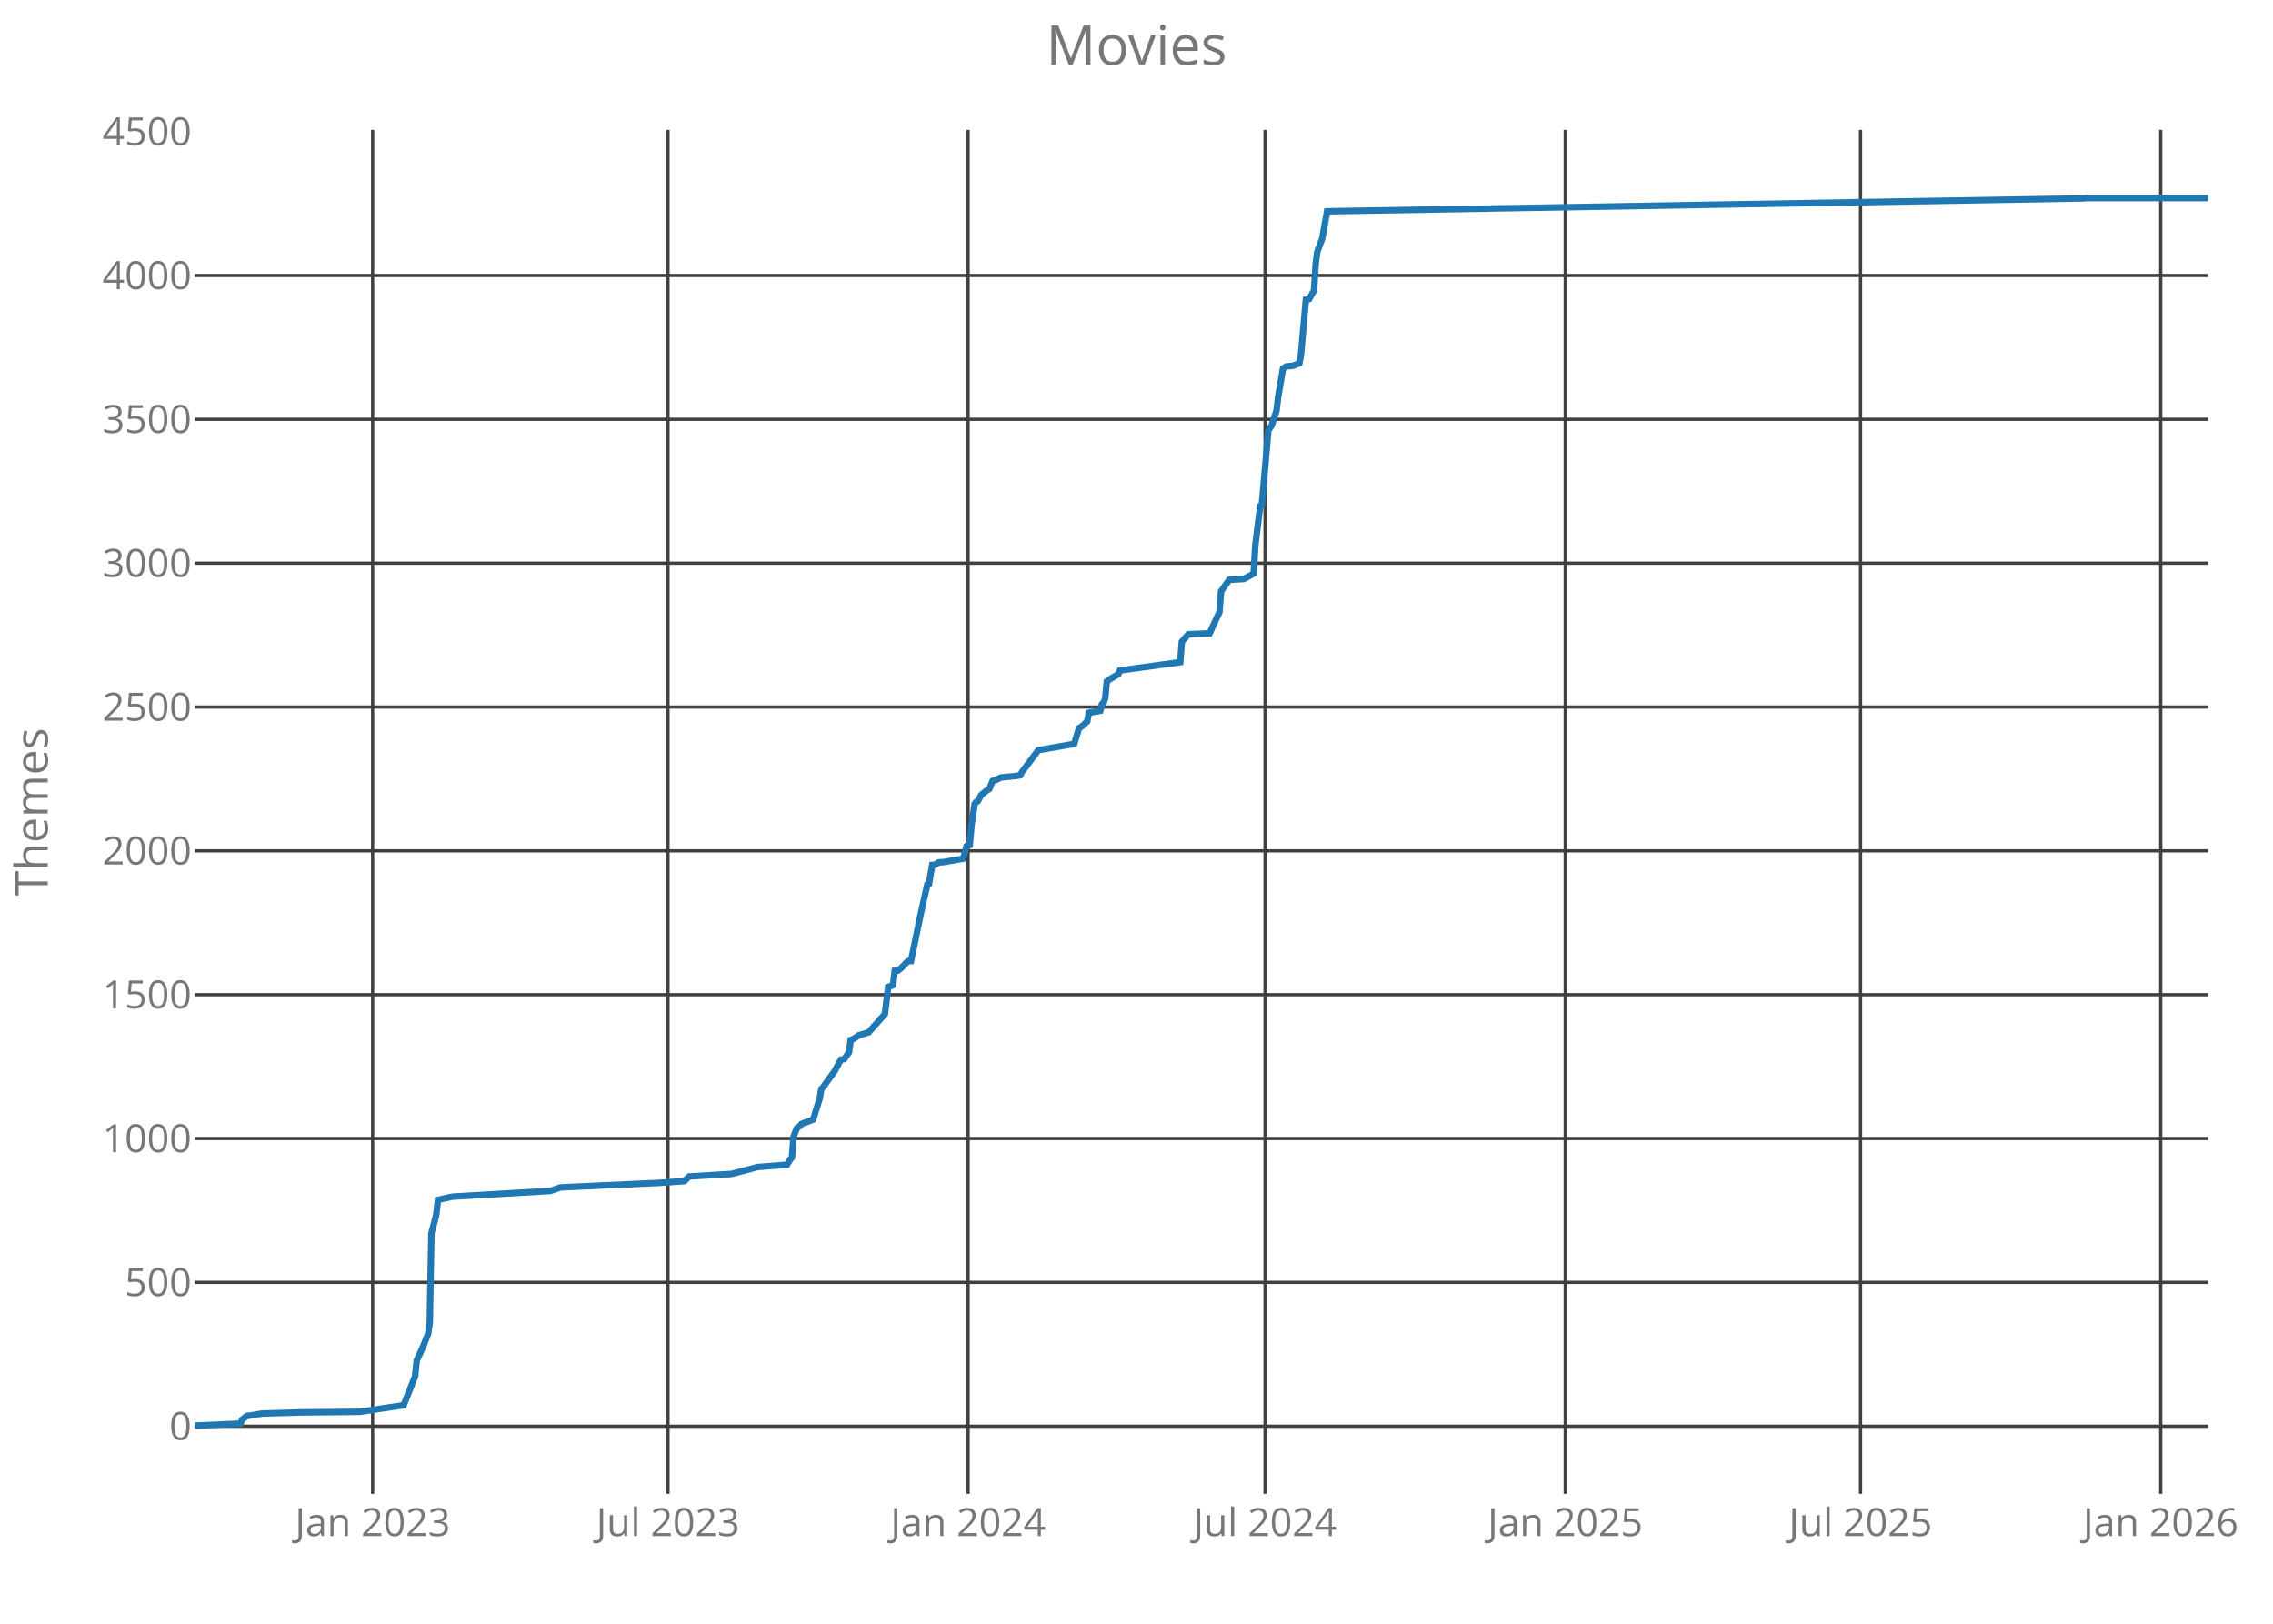
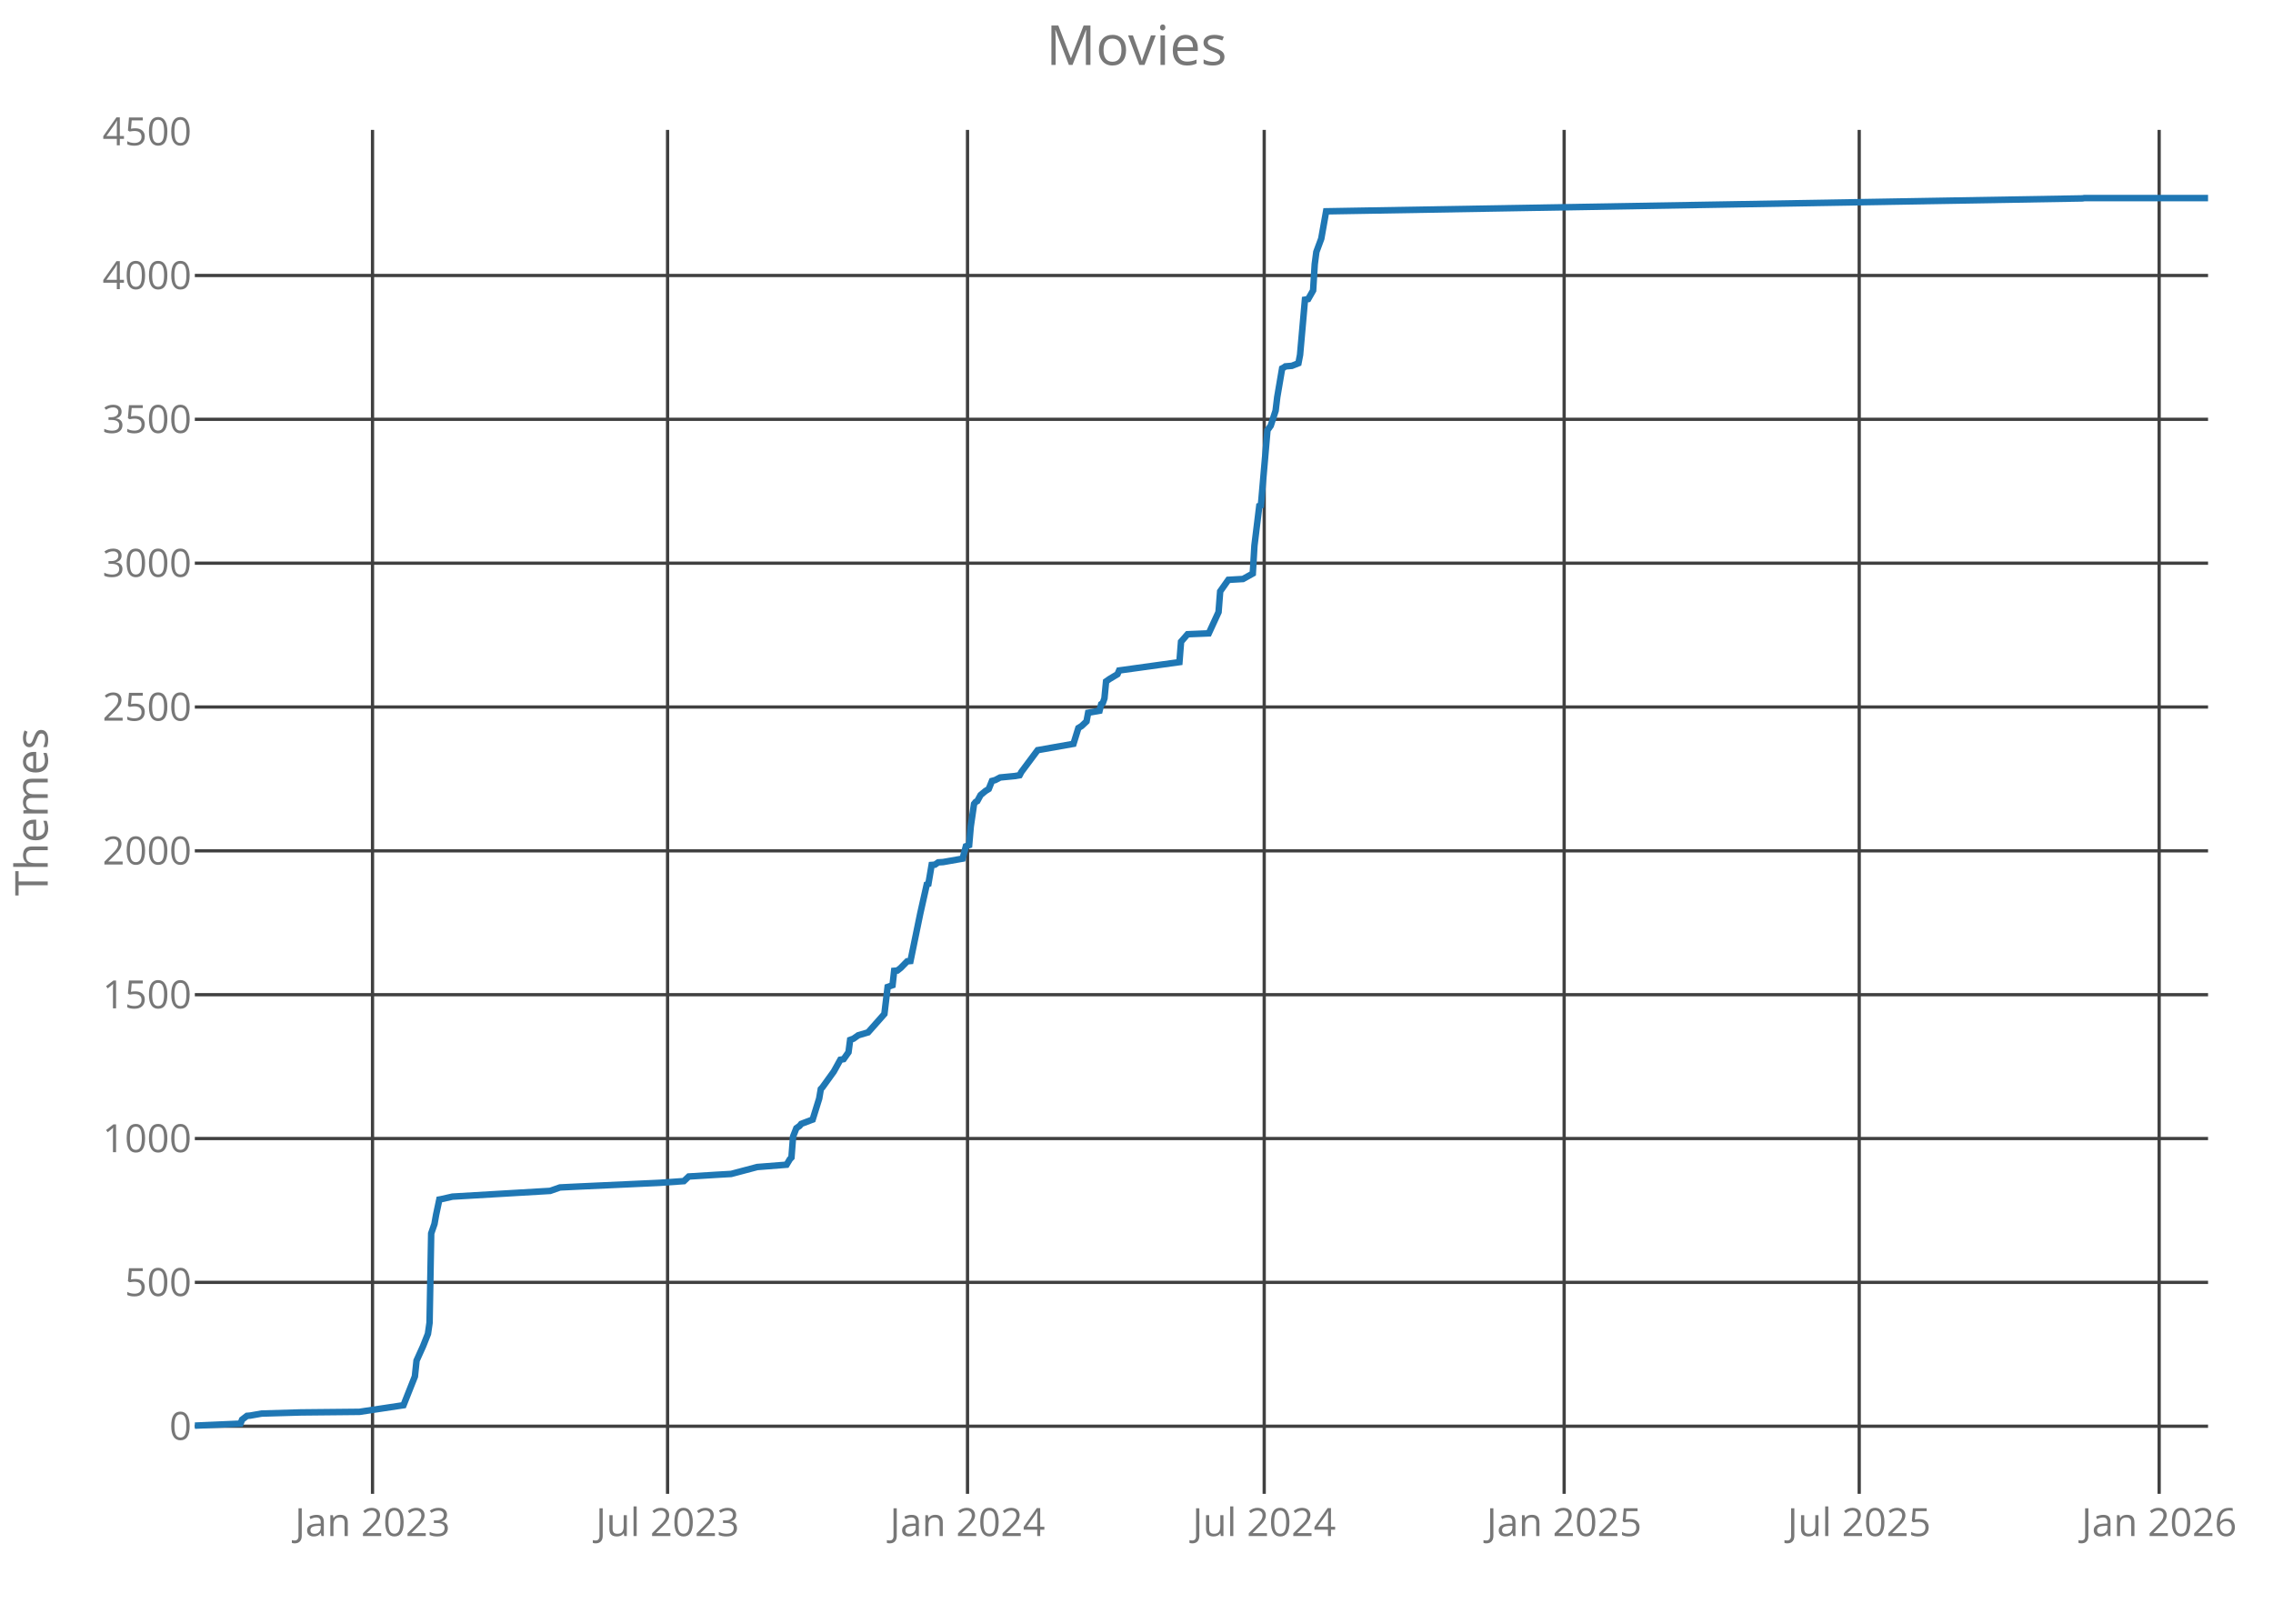
<svg xmlns="http://www.w3.org/2000/svg" class="main-svg" width="700" height="500" style="" viewBox="0 0 700 500">
  <rect x="0" y="0" width="700" height="500" style="fill: rgb(0, 0, 0); fill-opacity: 0;" />
-   <defs id="defs-f1e06f">
+   <defs id="defs-ac7a85">
    <g class="clips">
-       <clipPath id="clipf1e06fxyplot" class="plotclip">
+       <clipPath id="clipac7a85xyplot" class="plotclip">
        <rect width="620" height="420" />
      </clipPath>
-       <clipPath class="axesclip" id="clipf1e06fx">
+       <clipPath class="axesclip" id="clipac7a85x">
        <rect x="60" y="0" width="620" height="500" />
      </clipPath>
-       <clipPath class="axesclip" id="clipf1e06fy">
+       <clipPath class="axesclip" id="clipac7a85y">
        <rect x="0" y="40" width="700" height="420" />
      </clipPath>
-       <clipPath class="axesclip" id="clipf1e06fxy">
+       <clipPath class="axesclip" id="clipac7a85xy">
        <rect x="60" y="40" width="620" height="420" />
      </clipPath>
    </g>
    <g class="gradients" />
  </defs>
  <g class="bglayer">
    <rect class="bg" x="60" y="40" width="620" height="420" style="fill: rgb(0, 0, 0); fill-opacity: 0; stroke-width: 0;" />
  </g>
  <g class="layer-below">
    <g class="imagelayer" />
    <g class="shapelayer" />
  </g>
  <g class="cartesianlayer">
    <g class="subplot xy">
      <g class="layer-subplot">
        <g class="shapelayer" />
        <g class="imagelayer" />
      </g>
      <g class="gridlayer">
        <g class="x">
-           <path class="xgrid crisp" transform="translate(114.76,0)" d="M0,40v420" style="stroke: rgb(64, 64, 64); stroke-opacity: 1; stroke-width: 1px;" />
-           <path class="xgrid crisp" transform="translate(205.71,0)" d="M0,40v420" style="stroke: rgb(64, 64, 64); stroke-opacity: 1; stroke-width: 1px;" />
-           <path class="xgrid crisp" transform="translate(298.15,0)" d="M0,40v420" style="stroke: rgb(64, 64, 64); stroke-opacity: 1; stroke-width: 1px;" />
-           <path class="xgrid crisp" transform="translate(389.59,0)" d="M0,40v420" style="stroke: rgb(64, 64, 64); stroke-opacity: 1; stroke-width: 1px;" />
-           <path class="xgrid crisp" transform="translate(482.04,0)" d="M0,40v420" style="stroke: rgb(64, 64, 64); stroke-opacity: 1; stroke-width: 1px;" />
-           <path class="xgrid crisp" transform="translate(572.98,0)" d="M0,40v420" style="stroke: rgb(64, 64, 64); stroke-opacity: 1; stroke-width: 1px;" />
-           <path class="xgrid crisp" transform="translate(665.43,0)" d="M0,40v420" style="stroke: rgb(64, 64, 64); stroke-opacity: 1; stroke-width: 1px;" />
+           <path class="xgrid crisp" transform="translate(114.72,0)" d="M0,40v420" style="stroke: rgb(64, 64, 64); stroke-opacity: 1; stroke-width: 1px;" />
+           <path class="xgrid crisp" transform="translate(205.59,0)" d="M0,40v420" style="stroke: rgb(64, 64, 64); stroke-opacity: 1; stroke-width: 1px;" />
+           <path class="xgrid crisp" transform="translate(297.96,0)" d="M0,40v420" style="stroke: rgb(64, 64, 64); stroke-opacity: 1; stroke-width: 1px;" />
+           <path class="xgrid crisp" transform="translate(389.33,0)" d="M0,40v420" style="stroke: rgb(64, 64, 64); stroke-opacity: 1; stroke-width: 1px;" />
+           <path class="xgrid crisp" transform="translate(481.7,0)" d="M0,40v420" style="stroke: rgb(64, 64, 64); stroke-opacity: 1; stroke-width: 1px;" />
+           <path class="xgrid crisp" transform="translate(572.57,0)" d="M0,40v420" style="stroke: rgb(64, 64, 64); stroke-opacity: 1; stroke-width: 1px;" />
+           <path class="xgrid crisp" transform="translate(664.94,0)" d="M0,40v420" style="stroke: rgb(64, 64, 64); stroke-opacity: 1; stroke-width: 1px;" />
        </g>
        <g class="y">
          <path class="ygrid crisp" transform="translate(0,439.18)" d="M60,0h620" style="stroke: rgb(64, 64, 64); stroke-opacity: 1; stroke-width: 1px;" />
          <path class="ygrid crisp" transform="translate(0,394.88)" d="M60,0h620" style="stroke: rgb(64, 64, 64); stroke-opacity: 1; stroke-width: 1px;" />
          <path class="ygrid crisp" transform="translate(0,350.59)" d="M60,0h620" style="stroke: rgb(64, 64, 64); stroke-opacity: 1; stroke-width: 1px;" />
          <path class="ygrid crisp" transform="translate(0,306.3)" d="M60,0h620" style="stroke: rgb(64, 64, 64); stroke-opacity: 1; stroke-width: 1px;" />
          <path class="ygrid crisp" transform="translate(0,262)" d="M60,0h620" style="stroke: rgb(64, 64, 64); stroke-opacity: 1; stroke-width: 1px;" />
          <path class="ygrid crisp" transform="translate(0,217.71)" d="M60,0h620" style="stroke: rgb(64, 64, 64); stroke-opacity: 1; stroke-width: 1px;" />
          <path class="ygrid crisp" transform="translate(0,173.42)" d="M60,0h620" style="stroke: rgb(64, 64, 64); stroke-opacity: 1; stroke-width: 1px;" />
          <path class="ygrid crisp" transform="translate(0,129.12)" d="M60,0h620" style="stroke: rgb(64, 64, 64); stroke-opacity: 1; stroke-width: 1px;" />
          <path class="ygrid crisp" transform="translate(0,84.83)" d="M60,0h620" style="stroke: rgb(64, 64, 64); stroke-opacity: 1; stroke-width: 1px;" />
        </g>
      </g>
      <g class="zerolinelayer" />
      <path class="xlines-below crisp" d="M0,0" style="fill: none;" />
      <path class="ylines-below crisp" d="M0,0" style="fill: none;" />
      <g class="overlines-below" />
      <g class="xaxislayer-below">
        <g class="xtick">
-           <text text-anchor="middle" x="0" y="473" transform="translate(114.76,0)" style="font-family: 'Open Sans'; font-size: 12px; fill: rgb(119, 119, 119); fill-opacity: 1; white-space: pre;">Jan 2023</text>
+           <text text-anchor="middle" x="0" y="473" transform="translate(114.72,0)" style="font-family: 'Open Sans'; font-size: 12px; fill: rgb(119, 119, 119); fill-opacity: 1; white-space: pre;">Jan 2023</text>
        </g>
        <g class="xtick">
-           <text text-anchor="middle" x="0" y="473" transform="translate(205.71,0)" style="font-family: 'Open Sans'; font-size: 12px; fill: rgb(119, 119, 119); fill-opacity: 1; white-space: pre;">Jul 2023</text>
+           <text text-anchor="middle" x="0" y="473" transform="translate(205.59,0)" style="font-family: 'Open Sans'; font-size: 12px; fill: rgb(119, 119, 119); fill-opacity: 1; white-space: pre;">Jul 2023</text>
        </g>
        <g class="xtick">
-           <text text-anchor="middle" x="0" y="473" transform="translate(298.15,0)" style="font-family: 'Open Sans'; font-size: 12px; fill: rgb(119, 119, 119); fill-opacity: 1; white-space: pre;">Jan 2024</text>
+           <text text-anchor="middle" x="0" y="473" transform="translate(297.96,0)" style="font-family: 'Open Sans'; font-size: 12px; fill: rgb(119, 119, 119); fill-opacity: 1; white-space: pre;">Jan 2024</text>
        </g>
        <g class="xtick">
-           <text text-anchor="middle" x="0" y="473" transform="translate(389.59,0)" style="font-family: 'Open Sans'; font-size: 12px; fill: rgb(119, 119, 119); fill-opacity: 1; white-space: pre;">Jul 2024</text>
+           <text text-anchor="middle" x="0" y="473" transform="translate(389.33,0)" style="font-family: 'Open Sans'; font-size: 12px; fill: rgb(119, 119, 119); fill-opacity: 1; white-space: pre;">Jul 2024</text>
        </g>
        <g class="xtick">
-           <text text-anchor="middle" x="0" y="473" transform="translate(482.04,0)" style="font-family: 'Open Sans'; font-size: 12px; fill: rgb(119, 119, 119); fill-opacity: 1; white-space: pre;">Jan 2025</text>
+           <text text-anchor="middle" x="0" y="473" transform="translate(481.7,0)" style="font-family: 'Open Sans'; font-size: 12px; fill: rgb(119, 119, 119); fill-opacity: 1; white-space: pre;">Jan 2025</text>
        </g>
        <g class="xtick">
-           <text text-anchor="middle" x="0" y="473" transform="translate(572.98,0)" style="font-family: 'Open Sans'; font-size: 12px; fill: rgb(119, 119, 119); fill-opacity: 1; white-space: pre;">Jul 2025</text>
+           <text text-anchor="middle" x="0" y="473" transform="translate(572.57,0)" style="font-family: 'Open Sans'; font-size: 12px; fill: rgb(119, 119, 119); fill-opacity: 1; white-space: pre;">Jul 2025</text>
        </g>
        <g class="xtick">
-           <text text-anchor="middle" x="0" y="473" transform="translate(665.43,0)" style="font-family: 'Open Sans'; font-size: 12px; fill: rgb(119, 119, 119); fill-opacity: 1; white-space: pre;">Jan 2026</text>
+           <text text-anchor="middle" x="0" y="473" transform="translate(664.94,0)" style="font-family: 'Open Sans'; font-size: 12px; fill: rgb(119, 119, 119); fill-opacity: 1; white-space: pre;">Jan 2026</text>
        </g>
      </g>
      <g class="yaxislayer-below">
        <g class="ytick">
          <text text-anchor="end" x="59" y="4.2" transform="translate(0,439.18)" style="font-family: 'Open Sans'; font-size: 12px; fill: rgb(119, 119, 119); fill-opacity: 1; white-space: pre;">0</text>
        </g>
        <g class="ytick">
          <text text-anchor="end" x="59" y="4.2" transform="translate(0,394.88)" style="font-family: 'Open Sans'; font-size: 12px; fill: rgb(119, 119, 119); fill-opacity: 1; white-space: pre;">500</text>
        </g>
        <g class="ytick">
          <text text-anchor="end" x="59" y="4.2" transform="translate(0,350.59)" style="font-family: 'Open Sans'; font-size: 12px; fill: rgb(119, 119, 119); fill-opacity: 1; white-space: pre;">1000</text>
        </g>
        <g class="ytick">
          <text text-anchor="end" x="59" y="4.2" transform="translate(0,306.3)" style="font-family: 'Open Sans'; font-size: 12px; fill: rgb(119, 119, 119); fill-opacity: 1; white-space: pre;">1500</text>
        </g>
        <g class="ytick">
          <text text-anchor="end" x="59" y="4.2" transform="translate(0,262)" style="font-family: 'Open Sans'; font-size: 12px; fill: rgb(119, 119, 119); fill-opacity: 1; white-space: pre;">2000</text>
        </g>
        <g class="ytick">
          <text text-anchor="end" x="59" y="4.2" transform="translate(0,217.71)" style="font-family: 'Open Sans'; font-size: 12px; fill: rgb(119, 119, 119); fill-opacity: 1; white-space: pre;">2500</text>
        </g>
        <g class="ytick">
          <text text-anchor="end" x="59" y="4.2" transform="translate(0,173.42)" style="font-family: 'Open Sans'; font-size: 12px; fill: rgb(119, 119, 119); fill-opacity: 1; white-space: pre;">3000</text>
        </g>
        <g class="ytick">
          <text text-anchor="end" x="59" y="4.2" transform="translate(0,129.12)" style="font-family: 'Open Sans'; font-size: 12px; fill: rgb(119, 119, 119); fill-opacity: 1; white-space: pre;">3500</text>
        </g>
        <g class="ytick">
          <text text-anchor="end" x="59" y="4.2" transform="translate(0,84.83)" style="font-family: 'Open Sans'; font-size: 12px; fill: rgb(119, 119, 119); fill-opacity: 1; white-space: pre;">4000</text>
        </g>
        <g class="ytick">
          <text text-anchor="end" x="59" y="4.2" transform="translate(0,40.54)" style="font-family: 'Open Sans'; font-size: 12px; fill: rgb(119, 119, 119); fill-opacity: 1; white-space: pre;">4500</text>
        </g>
      </g>
      <g class="overaxes-below" />
-       <g class="plot" transform="translate(60,40)" clip-path="url('#clipf1e06fxyplot')">
+       <g class="plot" transform="translate(60,40)" clip-path="url('#clipac7a85xyplot')">
        <g class="scatterlayer mlayer">
-           <g class="trace scatter trace8ced60" style="stroke-miterlimit: 2; opacity: 1;">
+           <g class="trace scatter trace7432d8" style="stroke-miterlimit: 2; opacity: 1;">
            <g class="fills" />
            <g class="errorbars" />
            <g class="lines">
-               <path class="js-line" d="M0,399L14.07,398.38L14.57,397.14L16.08,395.99L17.08,395.9L20.6,395.28L32.66,394.93L50.75,394.75L64.31,392.71L67.83,383.85L68.33,378.98L70.34,374.55L71.85,370.74L72.35,367.29L72.85,339.82L74.36,334.07L74.86,329.46L79.38,328.48L109.53,326.71L112.54,325.65L118.07,325.38L143.19,324.23L150.73,323.7L152.24,322.28L160.78,321.75L165.3,321.49L173.34,319.36L182.38,318.65L183.39,316.97L183.89,316.44L184.39,309.97L185.4,307.4L186.4,306.69L186.9,306.07L190.42,304.74L192.43,298.28L192.93,295.35L193.44,294.82L196.95,289.95L198.96,286.32L199.97,286.14L201.47,284.01L201.98,280.21L202.98,279.85L204.49,278.79L207.5,277.9L212.53,272.23L213.53,263.91L215.04,263.37L215.54,258.94L216.55,258.86L217.55,258.06L219.56,256.02L220.57,255.93L223.58,241.32L225.59,232.37L226.09,232.19L227.1,226.34L228.1,226.26L229.11,225.55L230.62,225.46L236.65,224.4L237.65,220.59L238.65,220.23L239.16,214.47L240.16,207.56L240.66,206.94L241.17,206.68L242.17,204.82L243.68,203.58L244.68,202.96L245.69,200.48L246.69,200.21L248.2,199.41L252.72,198.97L254.23,198.71L254.73,197.73L259.76,191L270.81,189.05L272.32,184.18L273.32,183.56L274.83,182.14L275.33,179.48L278.85,178.86L279.35,176.82L279.85,176.47L280.36,175.05L280.86,169.83L281.86,169.12L284.38,167.61L284.88,166.46L303.47,163.89L303.97,157.6L305.98,155.3L312.51,155.03L315.53,148.48L316.03,142.1L318.54,138.55L323.06,138.29L326.08,136.61L326.58,128.01L328.09,115.79L328.59,115.61L330.6,92.49L331.6,91.07L333.11,86.47L333.61,82.3L335.12,73.44L335.62,73.18L336.13,72.82L338.14,72.65L340.15,71.85L340.65,69.28L342.16,52.27L343.16,52.09L344.67,49.44L345.17,41.37L345.67,37.57L347.18,33.49L348.69,25.07L581.82,21.09L582.32,21L620,21" style="vector-effect: non-scaling-stroke; fill: none; stroke: rgb(31, 119, 180); stroke-opacity: 1; stroke-width: 2px; opacity: 1;" />
+               <path class="js-line" d="M0,399L14.06,398.38L14.56,397.14L16.06,395.99L17.07,395.9L20.58,395.28L32.63,394.93L50.7,394.75L64.26,392.71L67.77,383.85L68.28,378.98L70.28,374.55L71.79,370.74L72.29,367.29L72.79,339.82L73.8,336.9L74.3,334.07L75.3,329.37L75.81,329.28L79.32,328.48L109.44,326.71L112.45,325.65L117.98,325.38L143.08,324.23L150.61,323.7L152.11,322.28L160.65,321.75L165.17,321.49L173.2,319.36L182.23,318.65L183.24,316.97L183.74,316.44L184.24,309.97L185.25,307.4L186.25,306.69L186.75,306.07L190.27,304.74L192.28,298.28L192.78,295.35L193.28,294.82L196.79,289.95L198.8,286.32L199.81,286.14L201.31,284.01L201.81,280.21L202.82,279.85L204.32,278.79L207.34,277.9L212.36,272.23L213.36,263.91L214.87,263.37L215.37,258.94L216.37,258.86L217.38,258.06L219.38,256.02L220.39,255.93L223.4,241.32L225.41,232.37L225.91,232.19L226.91,226.34L227.92,226.26L228.92,225.55L230.43,225.46L236.45,224.4L237.46,220.59L238.46,220.23L238.96,214.47L239.97,207.56L240.47,206.94L240.97,206.68L241.98,204.82L243.48,203.58L244.49,202.96L245.49,200.48L246.49,200.21L248,199.41L252.52,198.97L254.02,198.71L254.53,197.73L259.55,191L270.59,189.05L272.1,184.18L273.1,183.56L274.61,182.14L275.11,179.48L278.62,178.86L279.13,176.82L279.63,176.47L280.13,175.05L280.63,169.83L281.64,169.12L284.15,167.61L284.65,166.46L303.22,163.89L303.72,157.6L305.73,155.3L312.26,155.03L315.27,148.48L315.77,142.1L318.28,138.55L322.8,138.29L325.81,136.61L326.32,128.01L327.82,115.79L328.32,115.61L330.33,92.49L331.34,91.07L332.84,86.47L333.34,82.3L334.85,73.44L335.35,73.18L335.85,72.82L337.86,72.65L339.87,71.85L340.37,69.28L341.88,52.27L342.88,52.09L344.39,49.44L344.89,41.37L345.39,37.57L346.9,33.49L348.4,25.07L581.34,21.09L581.85,21L620,21" style="vector-effect: non-scaling-stroke; fill: none; stroke: rgb(31, 119, 180); stroke-opacity: 1; stroke-width: 2px; opacity: 1;" />
            </g>
            <g class="points" />
            <g class="text" />
          </g>
        </g>
      </g>
      <g class="overplot" />
      <path class="xlines-above" />
      <path class="ylines-above" />
      <g class="overlines-above" />
      <g class="xaxislayer-above" />
      <g class="yaxislayer-above" />
      <g class="overaxes-above" />
    </g>
  </g>
  <g class="polarlayer" />
  <g class="ternarylayer" />
  <g class="geolayer" />
  <g class="funnelarealayer" />
  <g class="pielayer" />
  <g class="treemaplayer" />
  <g class="sunburstlayer" />
  <g class="glimages" />
-   <defs id="topdefs-f1e06f">
+   <defs id="topdefs-ac7a85">
    <g class="clips" />
  </defs>
  <g class="layer-above">
    <g class="imagelayer" />
    <g class="shapelayer" />
  </g>
  <g class="infolayer">
    <g class="g-gtitle">
      <text class="gtitle" x="350" y="20" text-anchor="middle" dy="0em" style="font-family: 'Open Sans'; font-size: 17px; fill: rgb(119, 119, 119); opacity: 1; font-weight: normal; white-space: pre;">Movies</text>
    </g>
    <g class="g-xtitle" />
    <g class="g-ytitle">
      <text class="ytitle" transform="rotate(-90,14.7,250)" x="14.7" y="250" text-anchor="middle" style="font-family: 'Open Sans'; font-size: 14px; fill: rgb(119, 119, 119); opacity: 1; font-weight: normal; white-space: pre;">Themes</text>
    </g>
  </g>
</svg>
